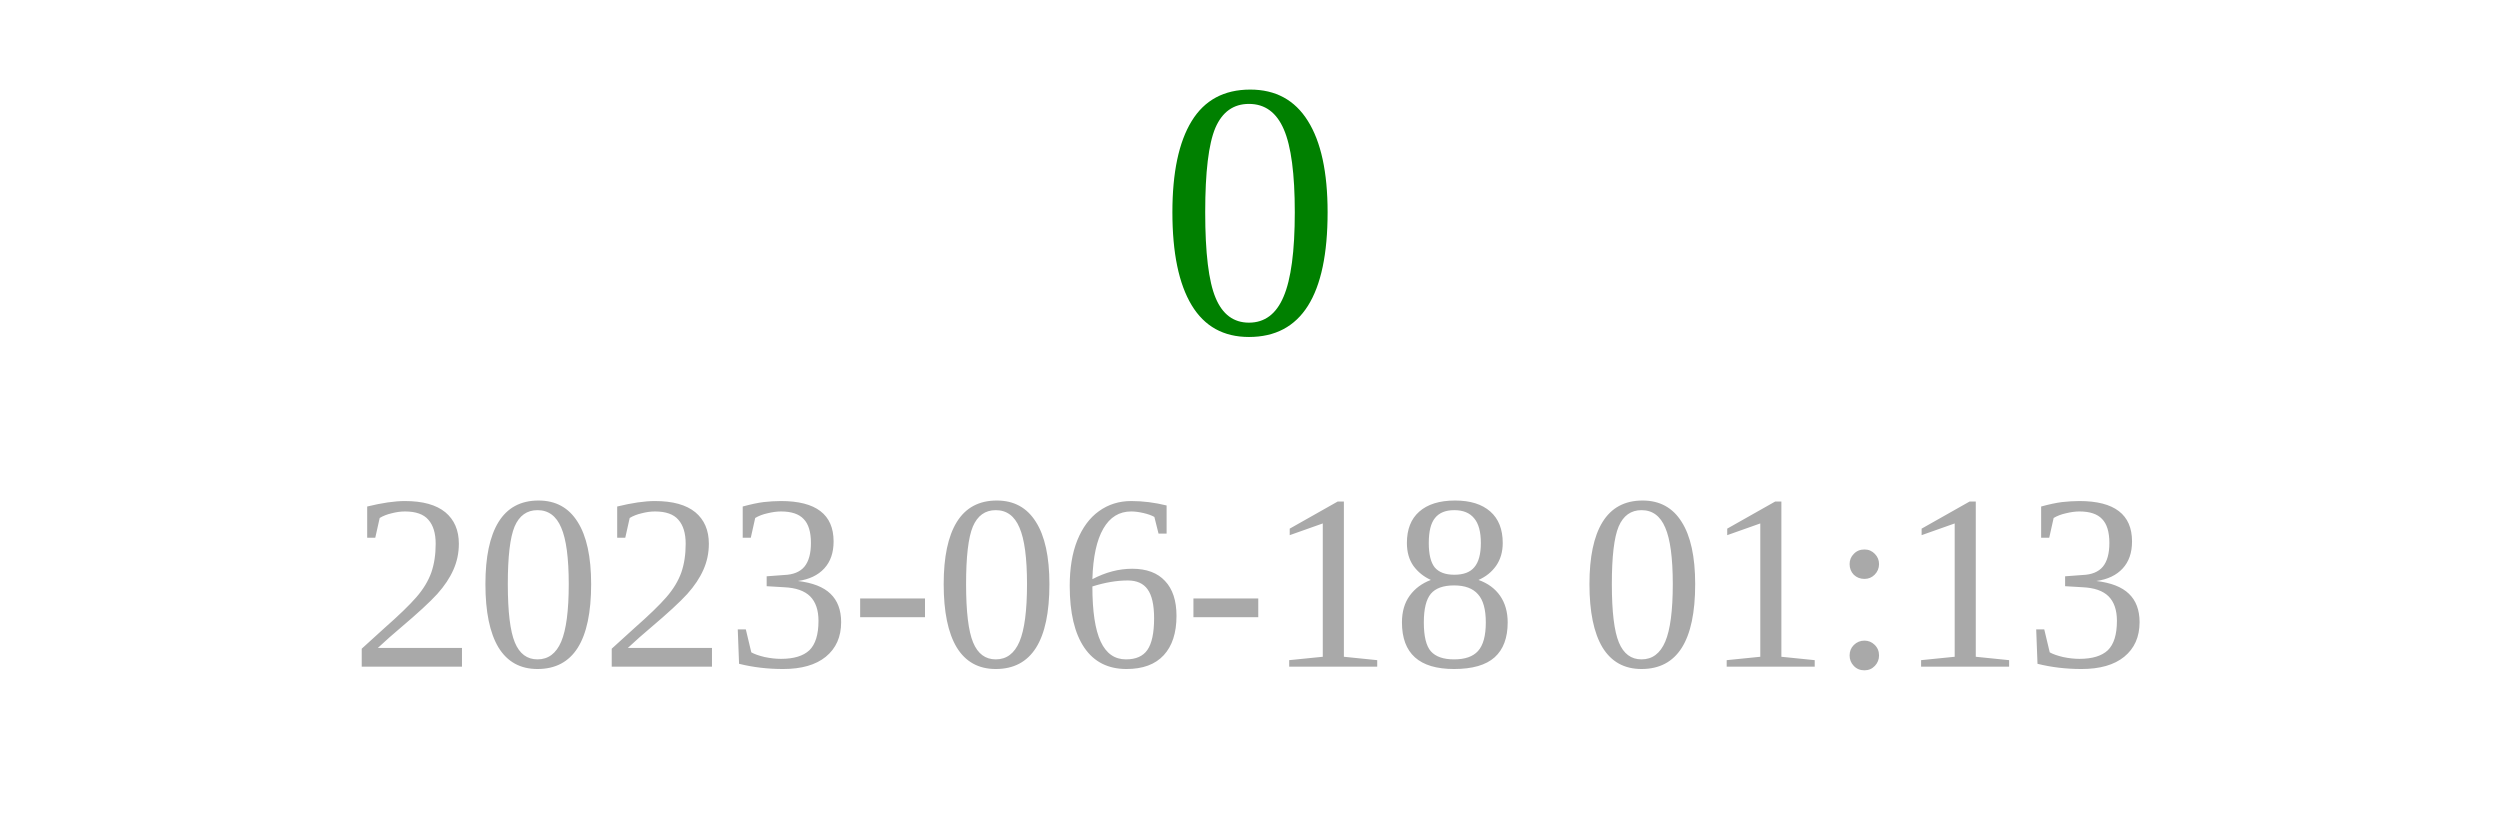
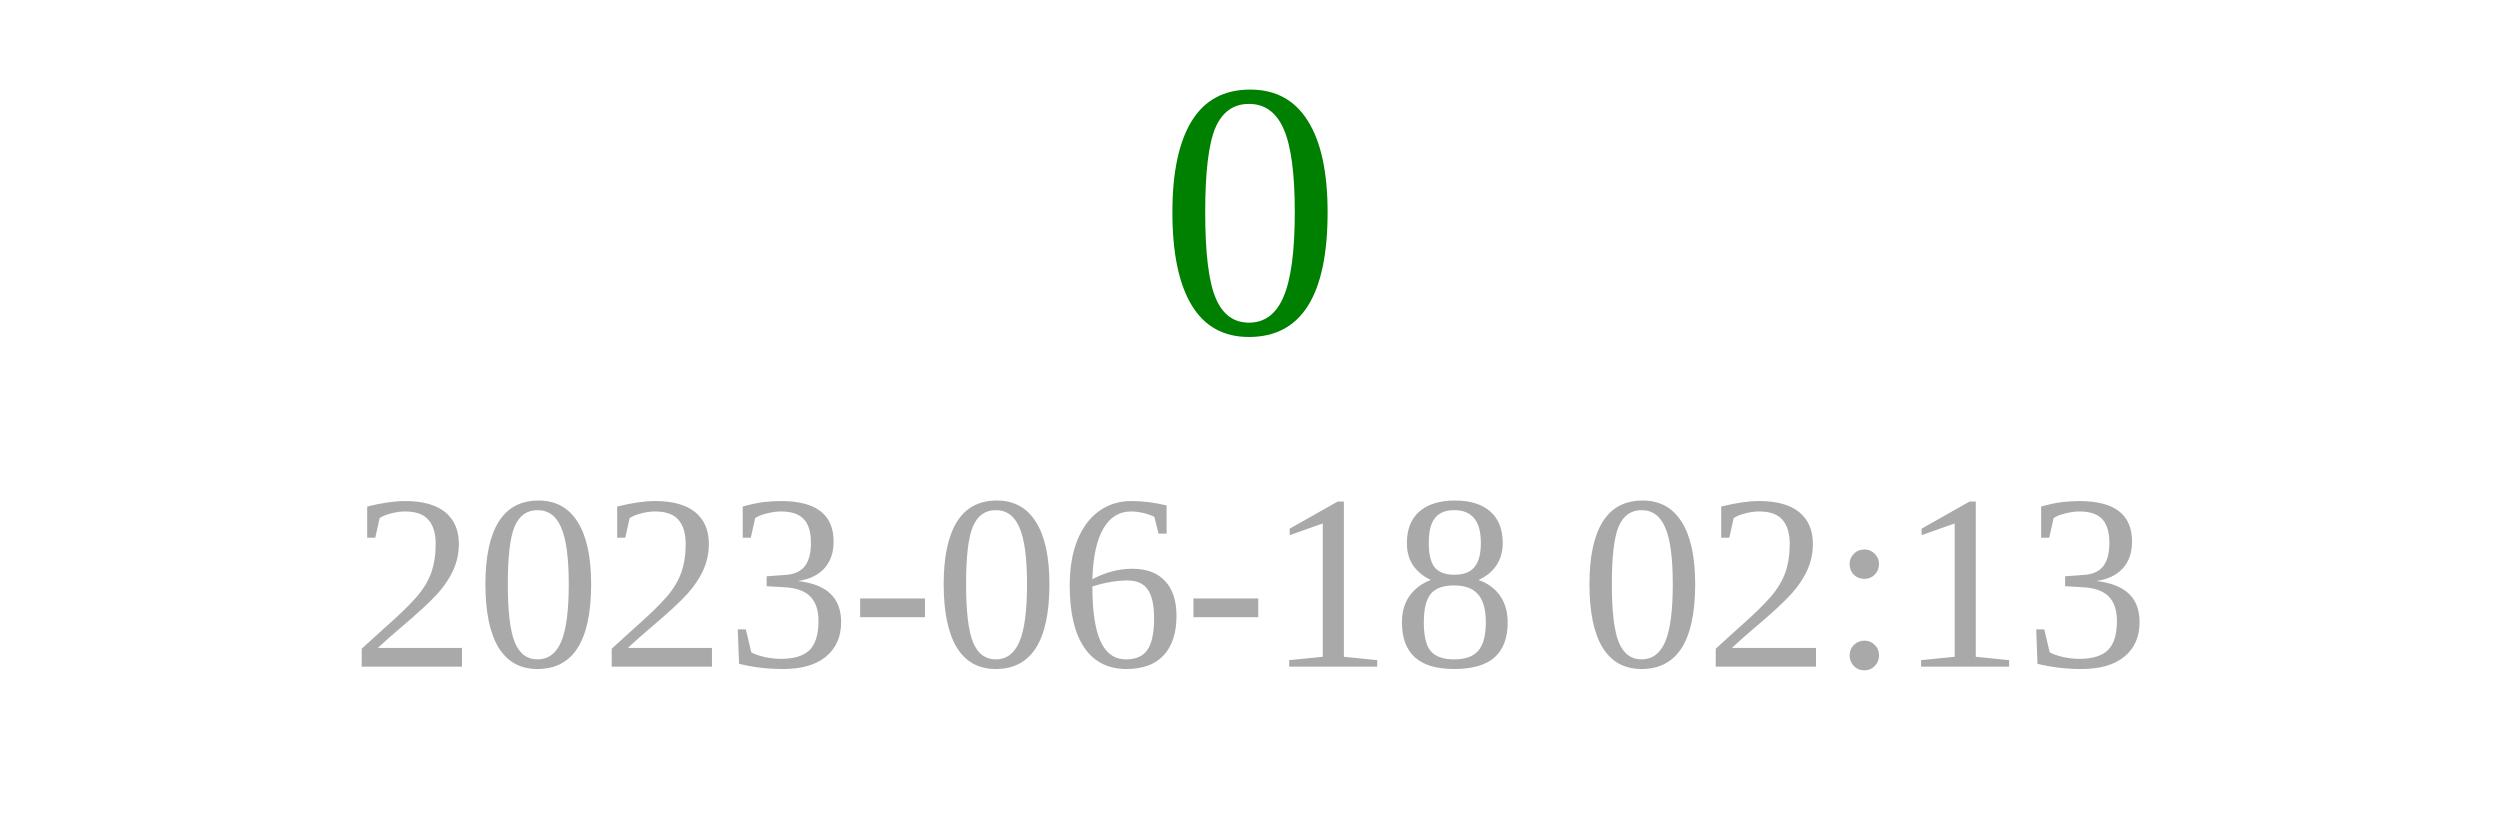
<svg xmlns="http://www.w3.org/2000/svg" width="150" height="50">
  <text x="75" y="20" font-size="22" fill="green" text-anchor="middle">0</text>
-   <text x="75" y="40" font-size="15" fill="darkgray" text-anchor="middle">2023-06-18 01:13</text>
+   <text x="75" y="40" font-size="15" fill="darkgray" text-anchor="middle">2023-06-18 02:13</text>
</svg>
